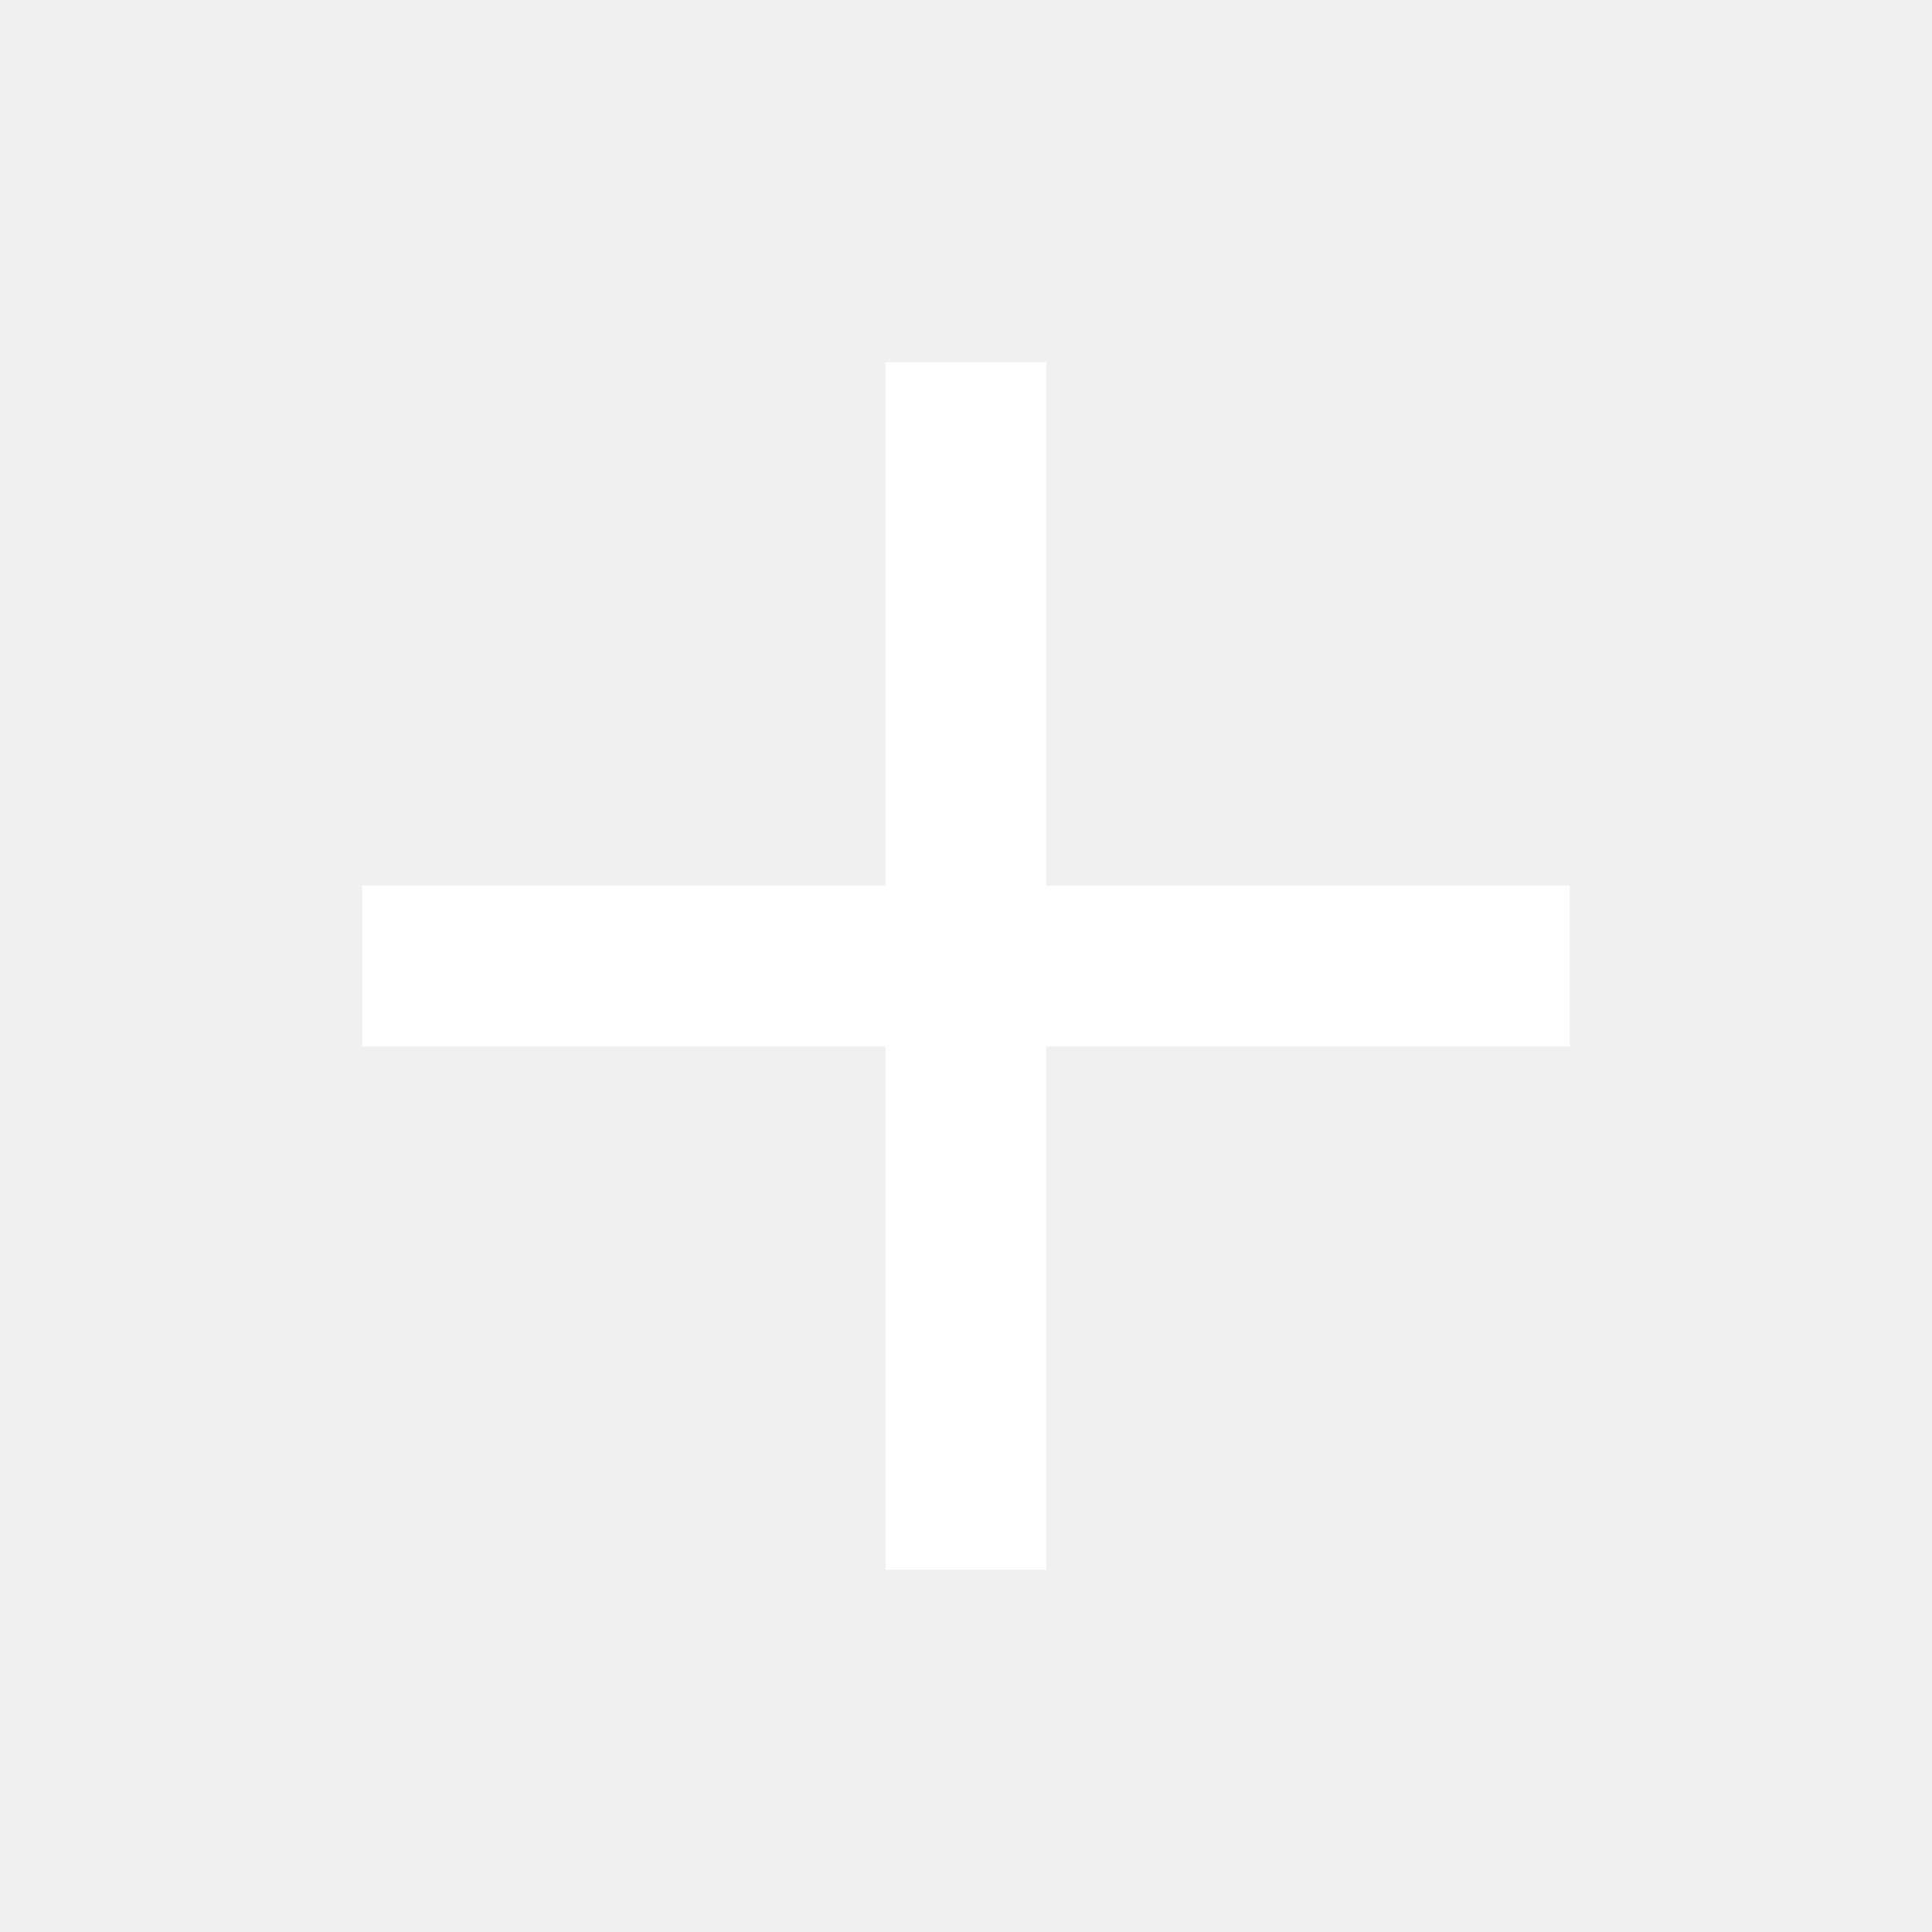
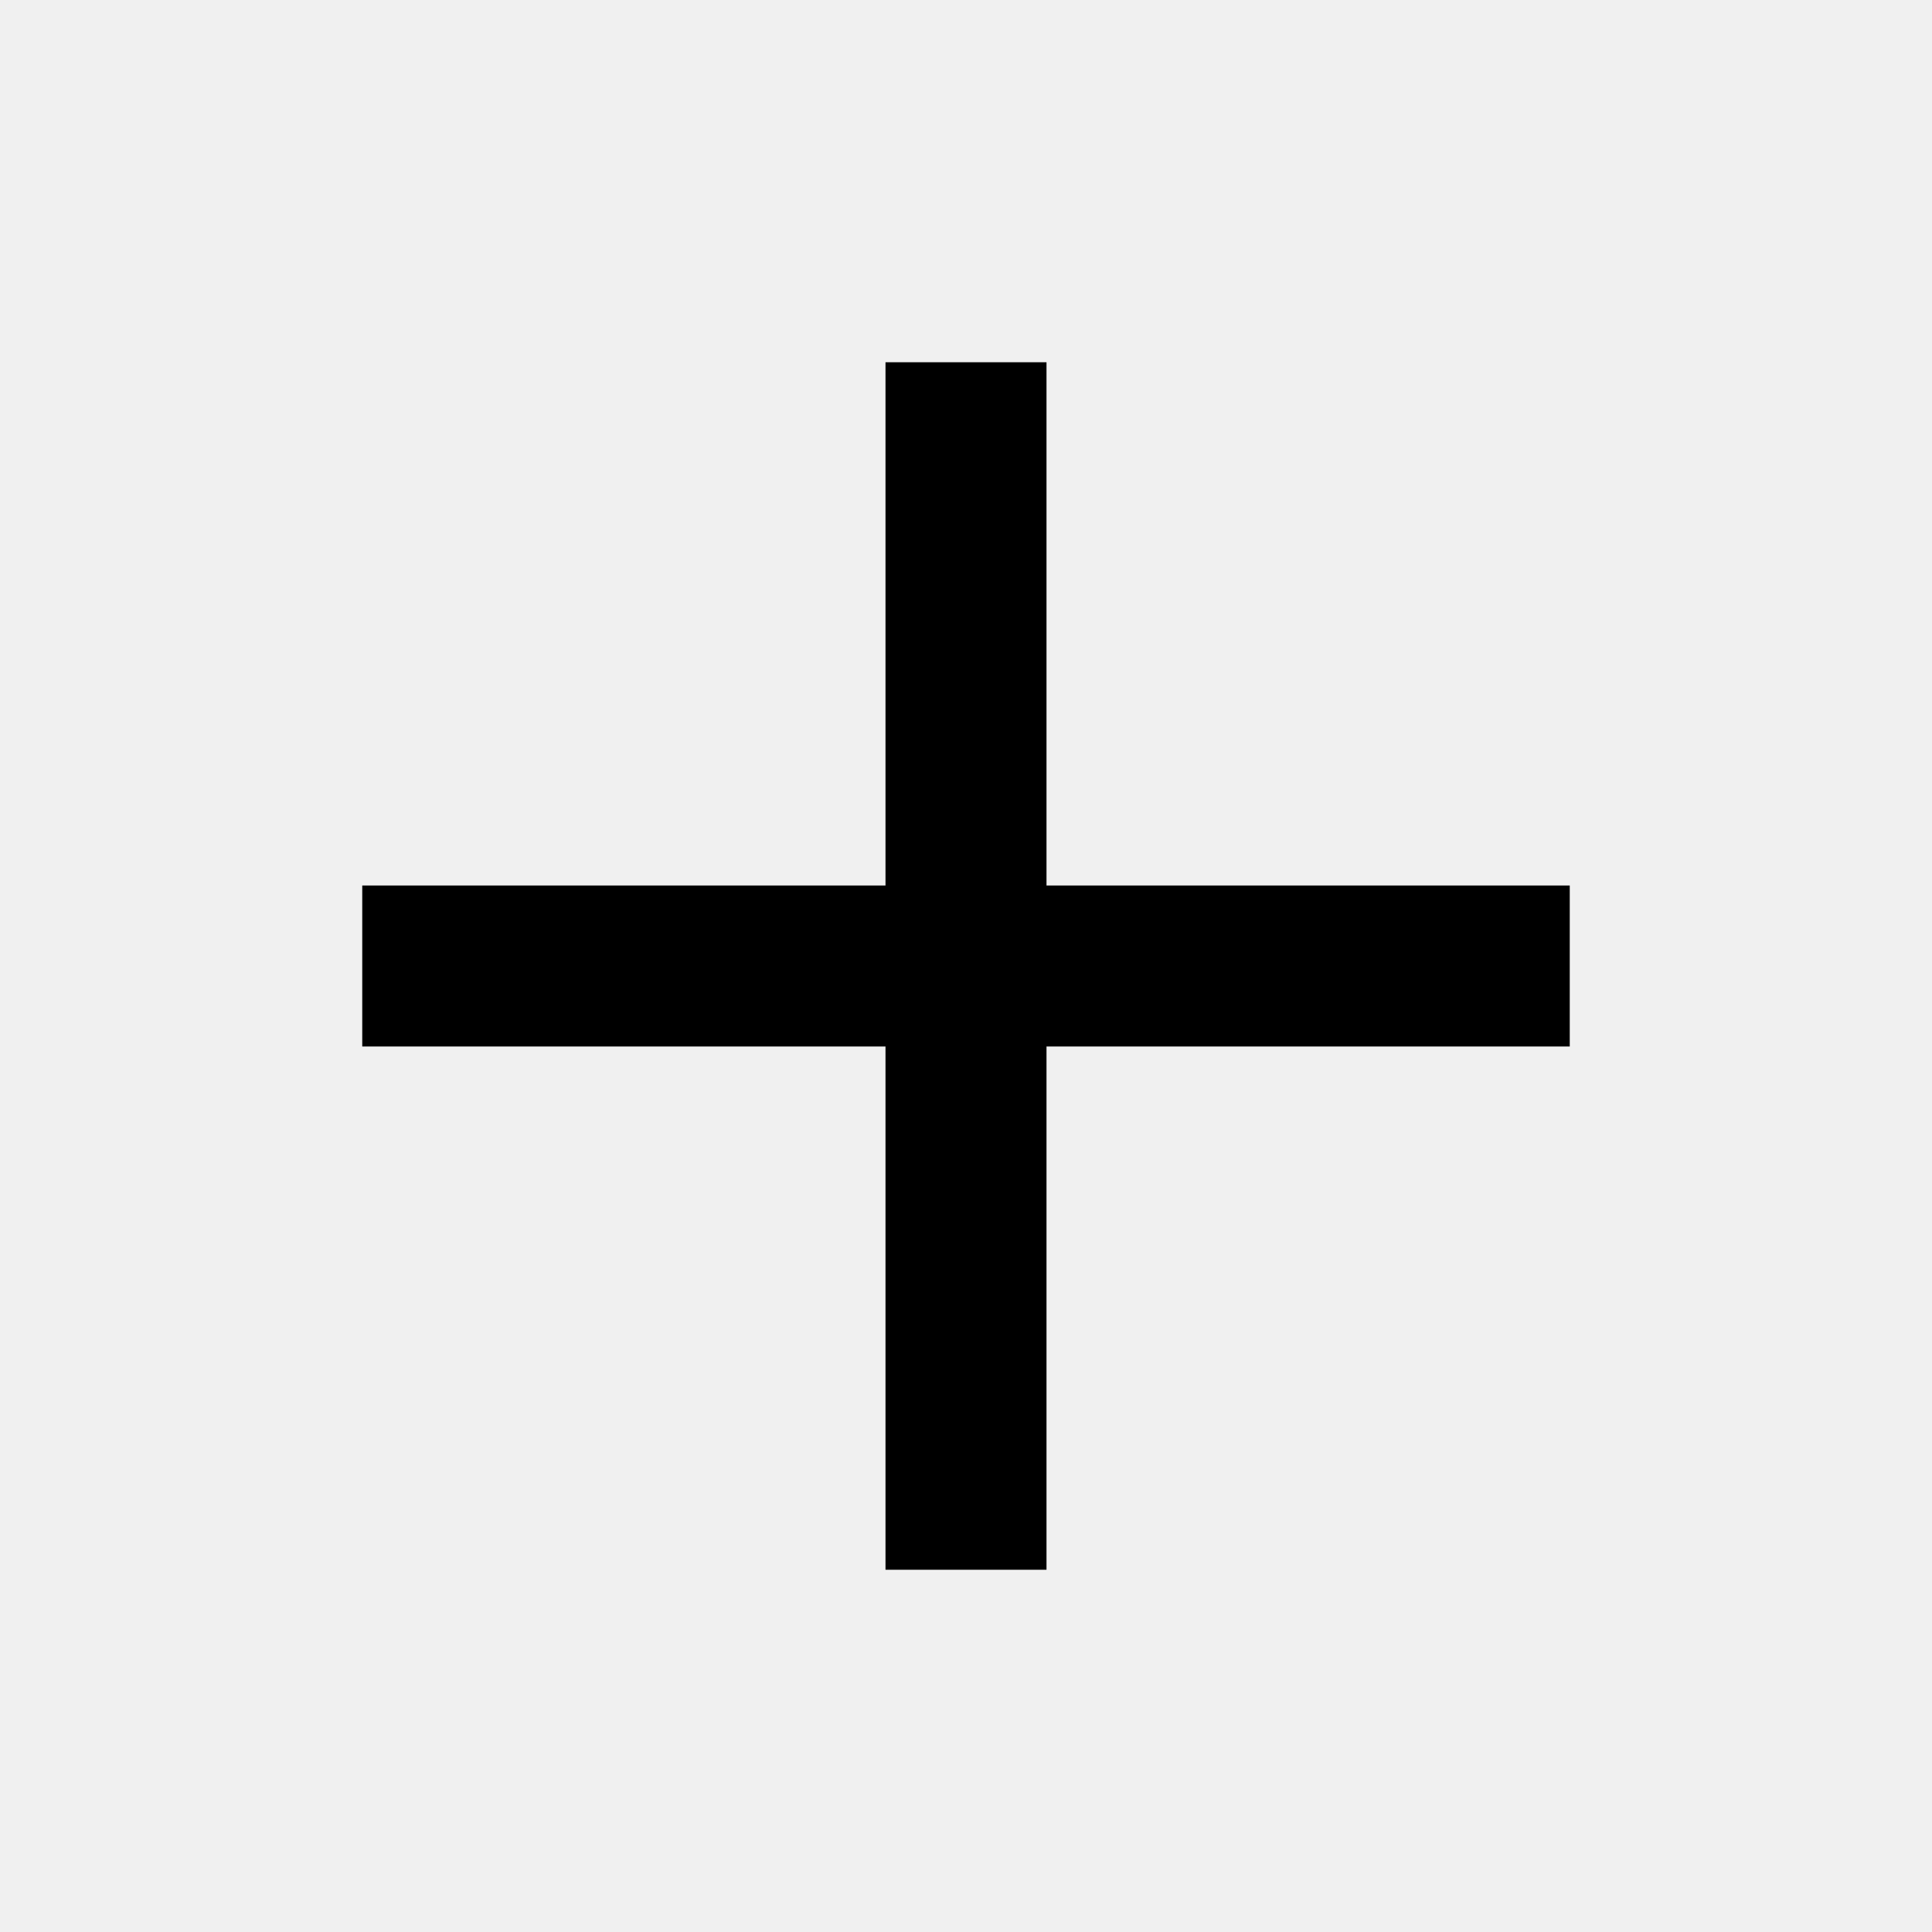
- <svg xmlns="http://www.w3.org/2000/svg" viewBox="0 0 512 512" width="35" height="35">
-   <path style="fill: #fff" d="M416 277.333H277.333V416h-42.666V277.333H96v-42.666h138.667V96h42.666v138.667H416v42.666z" />
+ <svg xmlns="http://www.w3.org/2000/svg" viewBox="0 0 512 512">
+   <path d="M416 277.333H277.333V416h-42.666V277.333H96v-42.666h138.667V96h42.666v138.667H416v42.666z" />
</svg>
